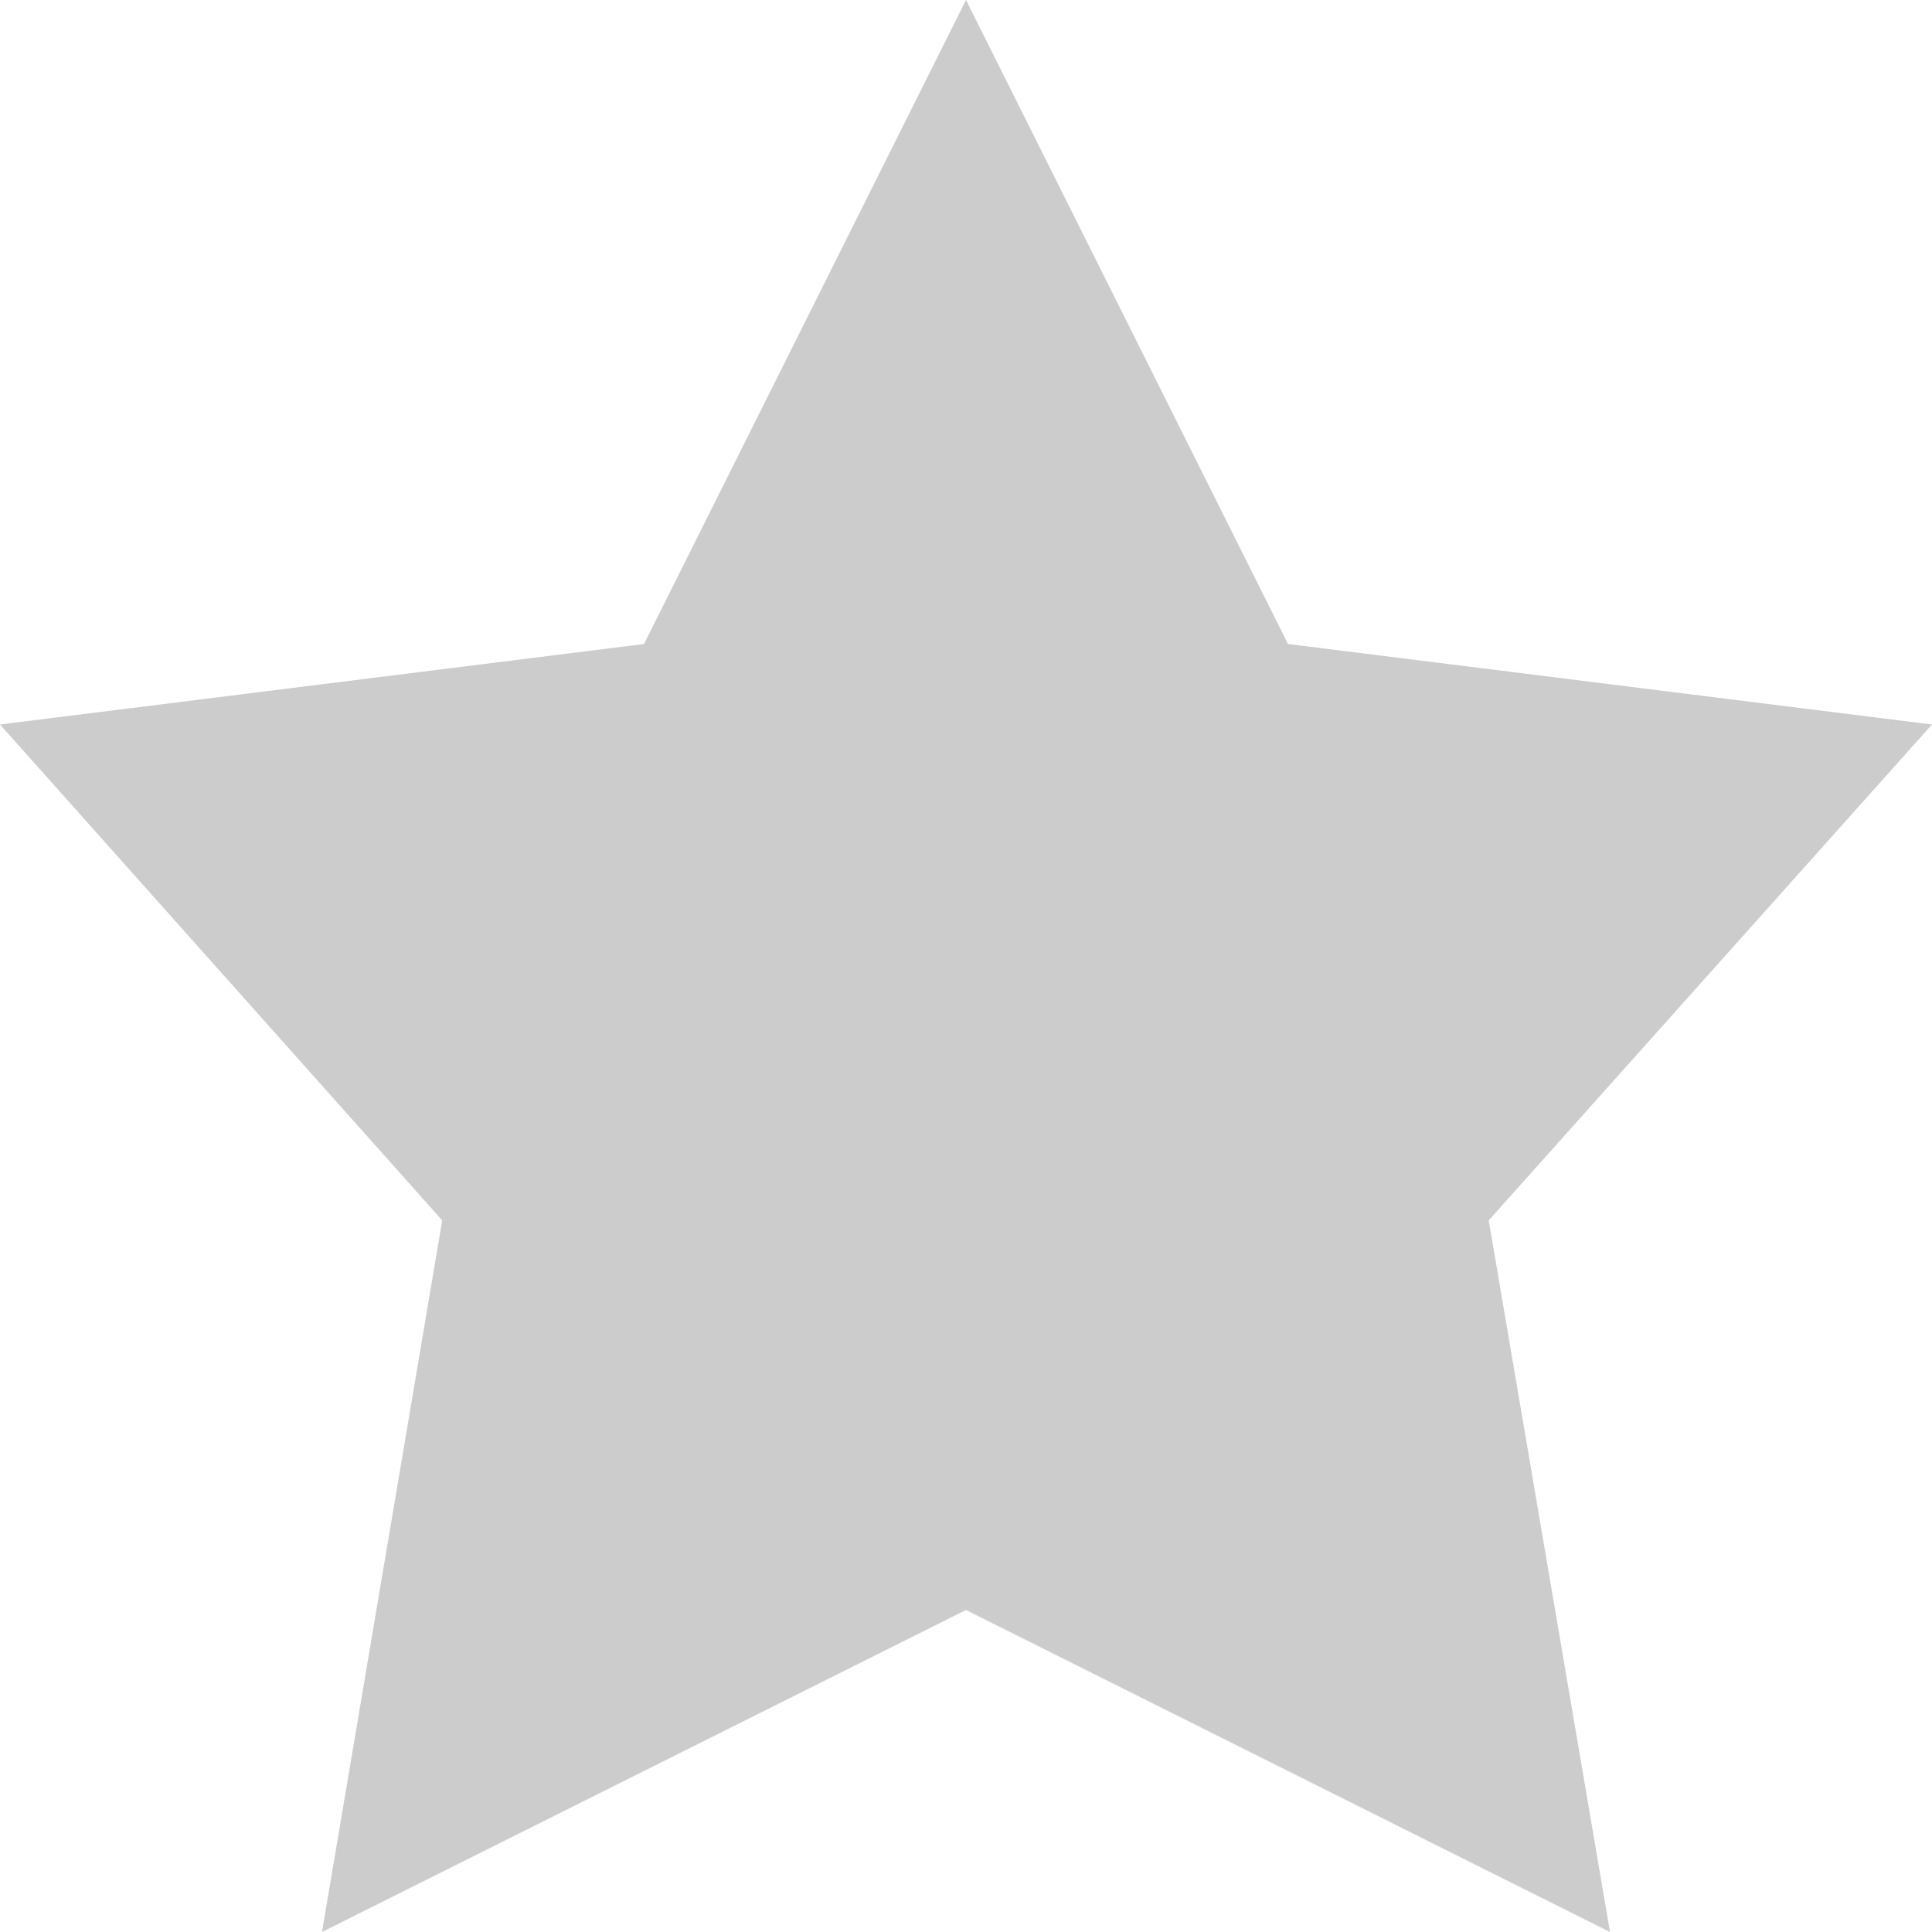
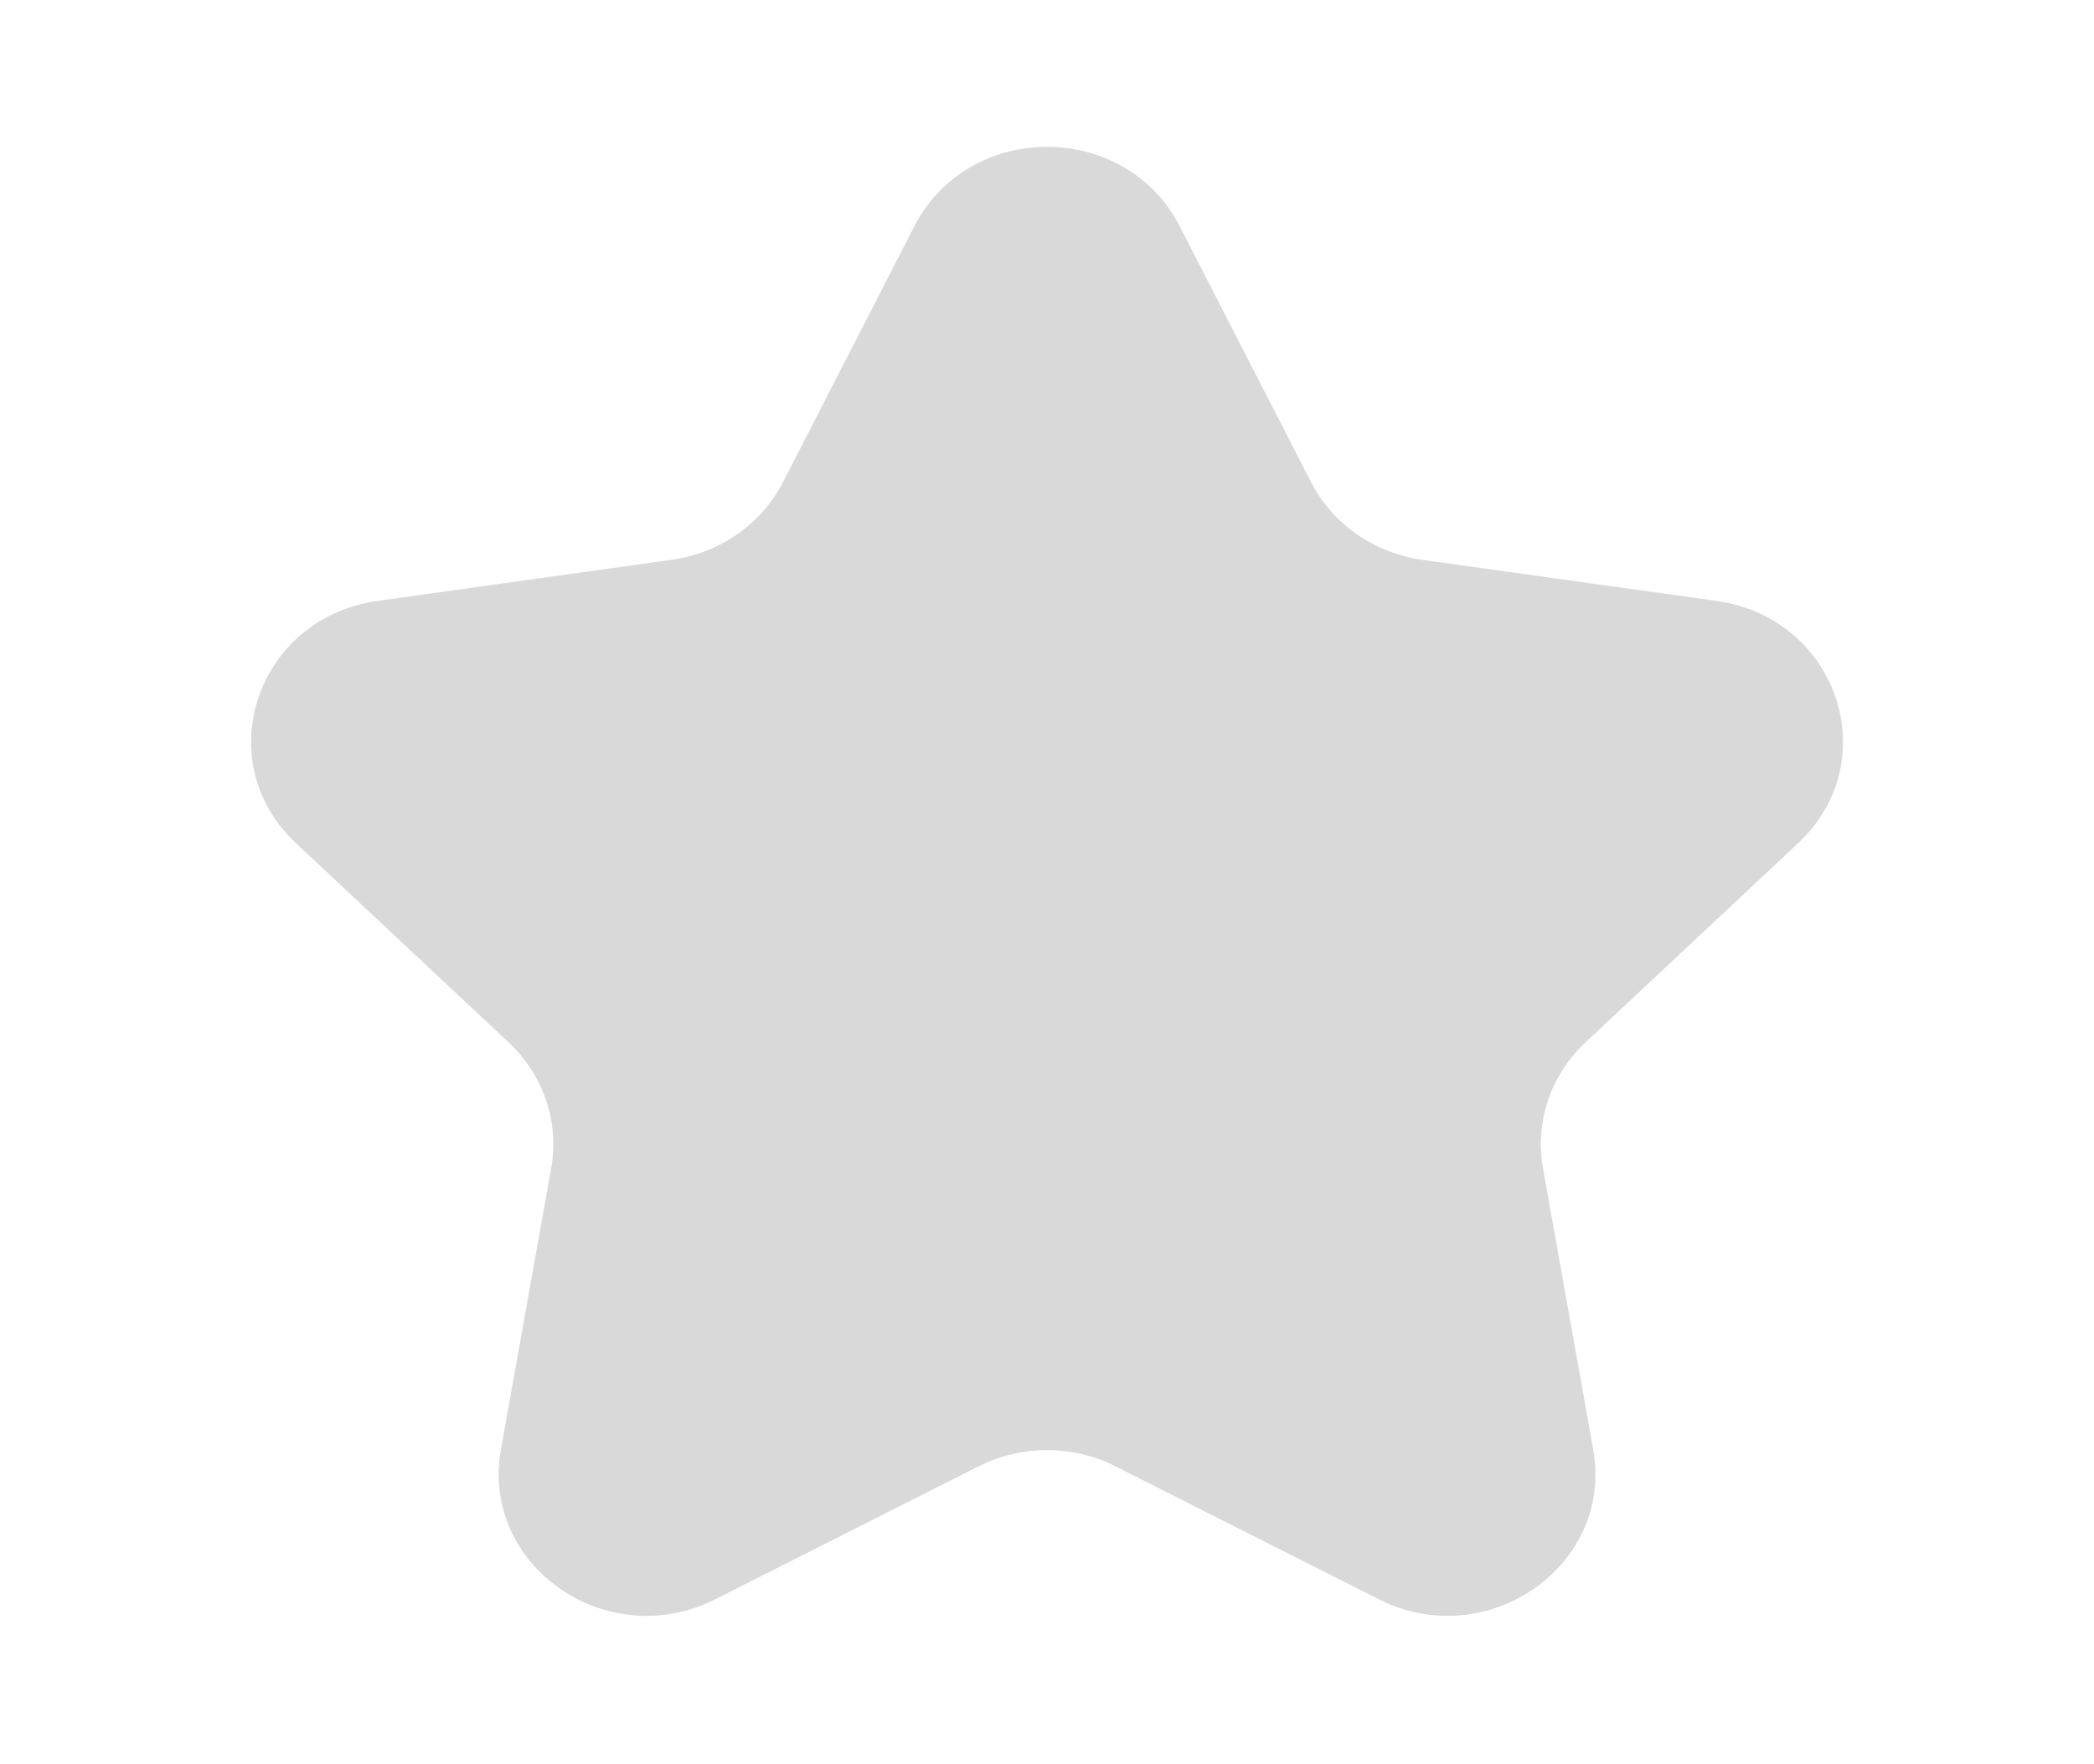
- <svg xmlns="http://www.w3.org/2000/svg" viewBox="0 0 18 18">
-   <path fill="#ccc" d="M9 0L6 6l-6 .75 4.12 4.62L3 18l6-3 6 3-1.13-6.63L18 6.75 12 6z" />
+ <svg xmlns="http://www.w3.org/2000/svg" width="19" height="16" viewBox="0 0 19 16" fill="none">
+   <path d="M10.703 2.051L11.896 4.375C12.091 4.755 12.469 5.018 12.906 5.08L15.573 5.452C16.673 5.606 17.112 6.904 16.316 7.65L14.386 9.458C14.07 9.754 13.925 10.181 14 10.599L14.456 13.152C14.644 14.205 13.494 15.007 12.51 14.511L10.124 13.306C9.734 13.108 9.267 13.108 8.876 13.306L6.49 14.511C5.507 15.008 4.357 14.205 4.545 13.153L5.001 10.6C5.076 10.181 4.931 9.754 4.615 9.458L2.685 7.65C1.889 6.904 2.328 5.605 3.428 5.452L6.095 5.079C6.532 5.018 6.91 4.755 7.105 4.374L8.297 2.052C8.79 1.093 10.211 1.093 10.703 2.051Z" fill="#D9D9D9" />
</svg>
